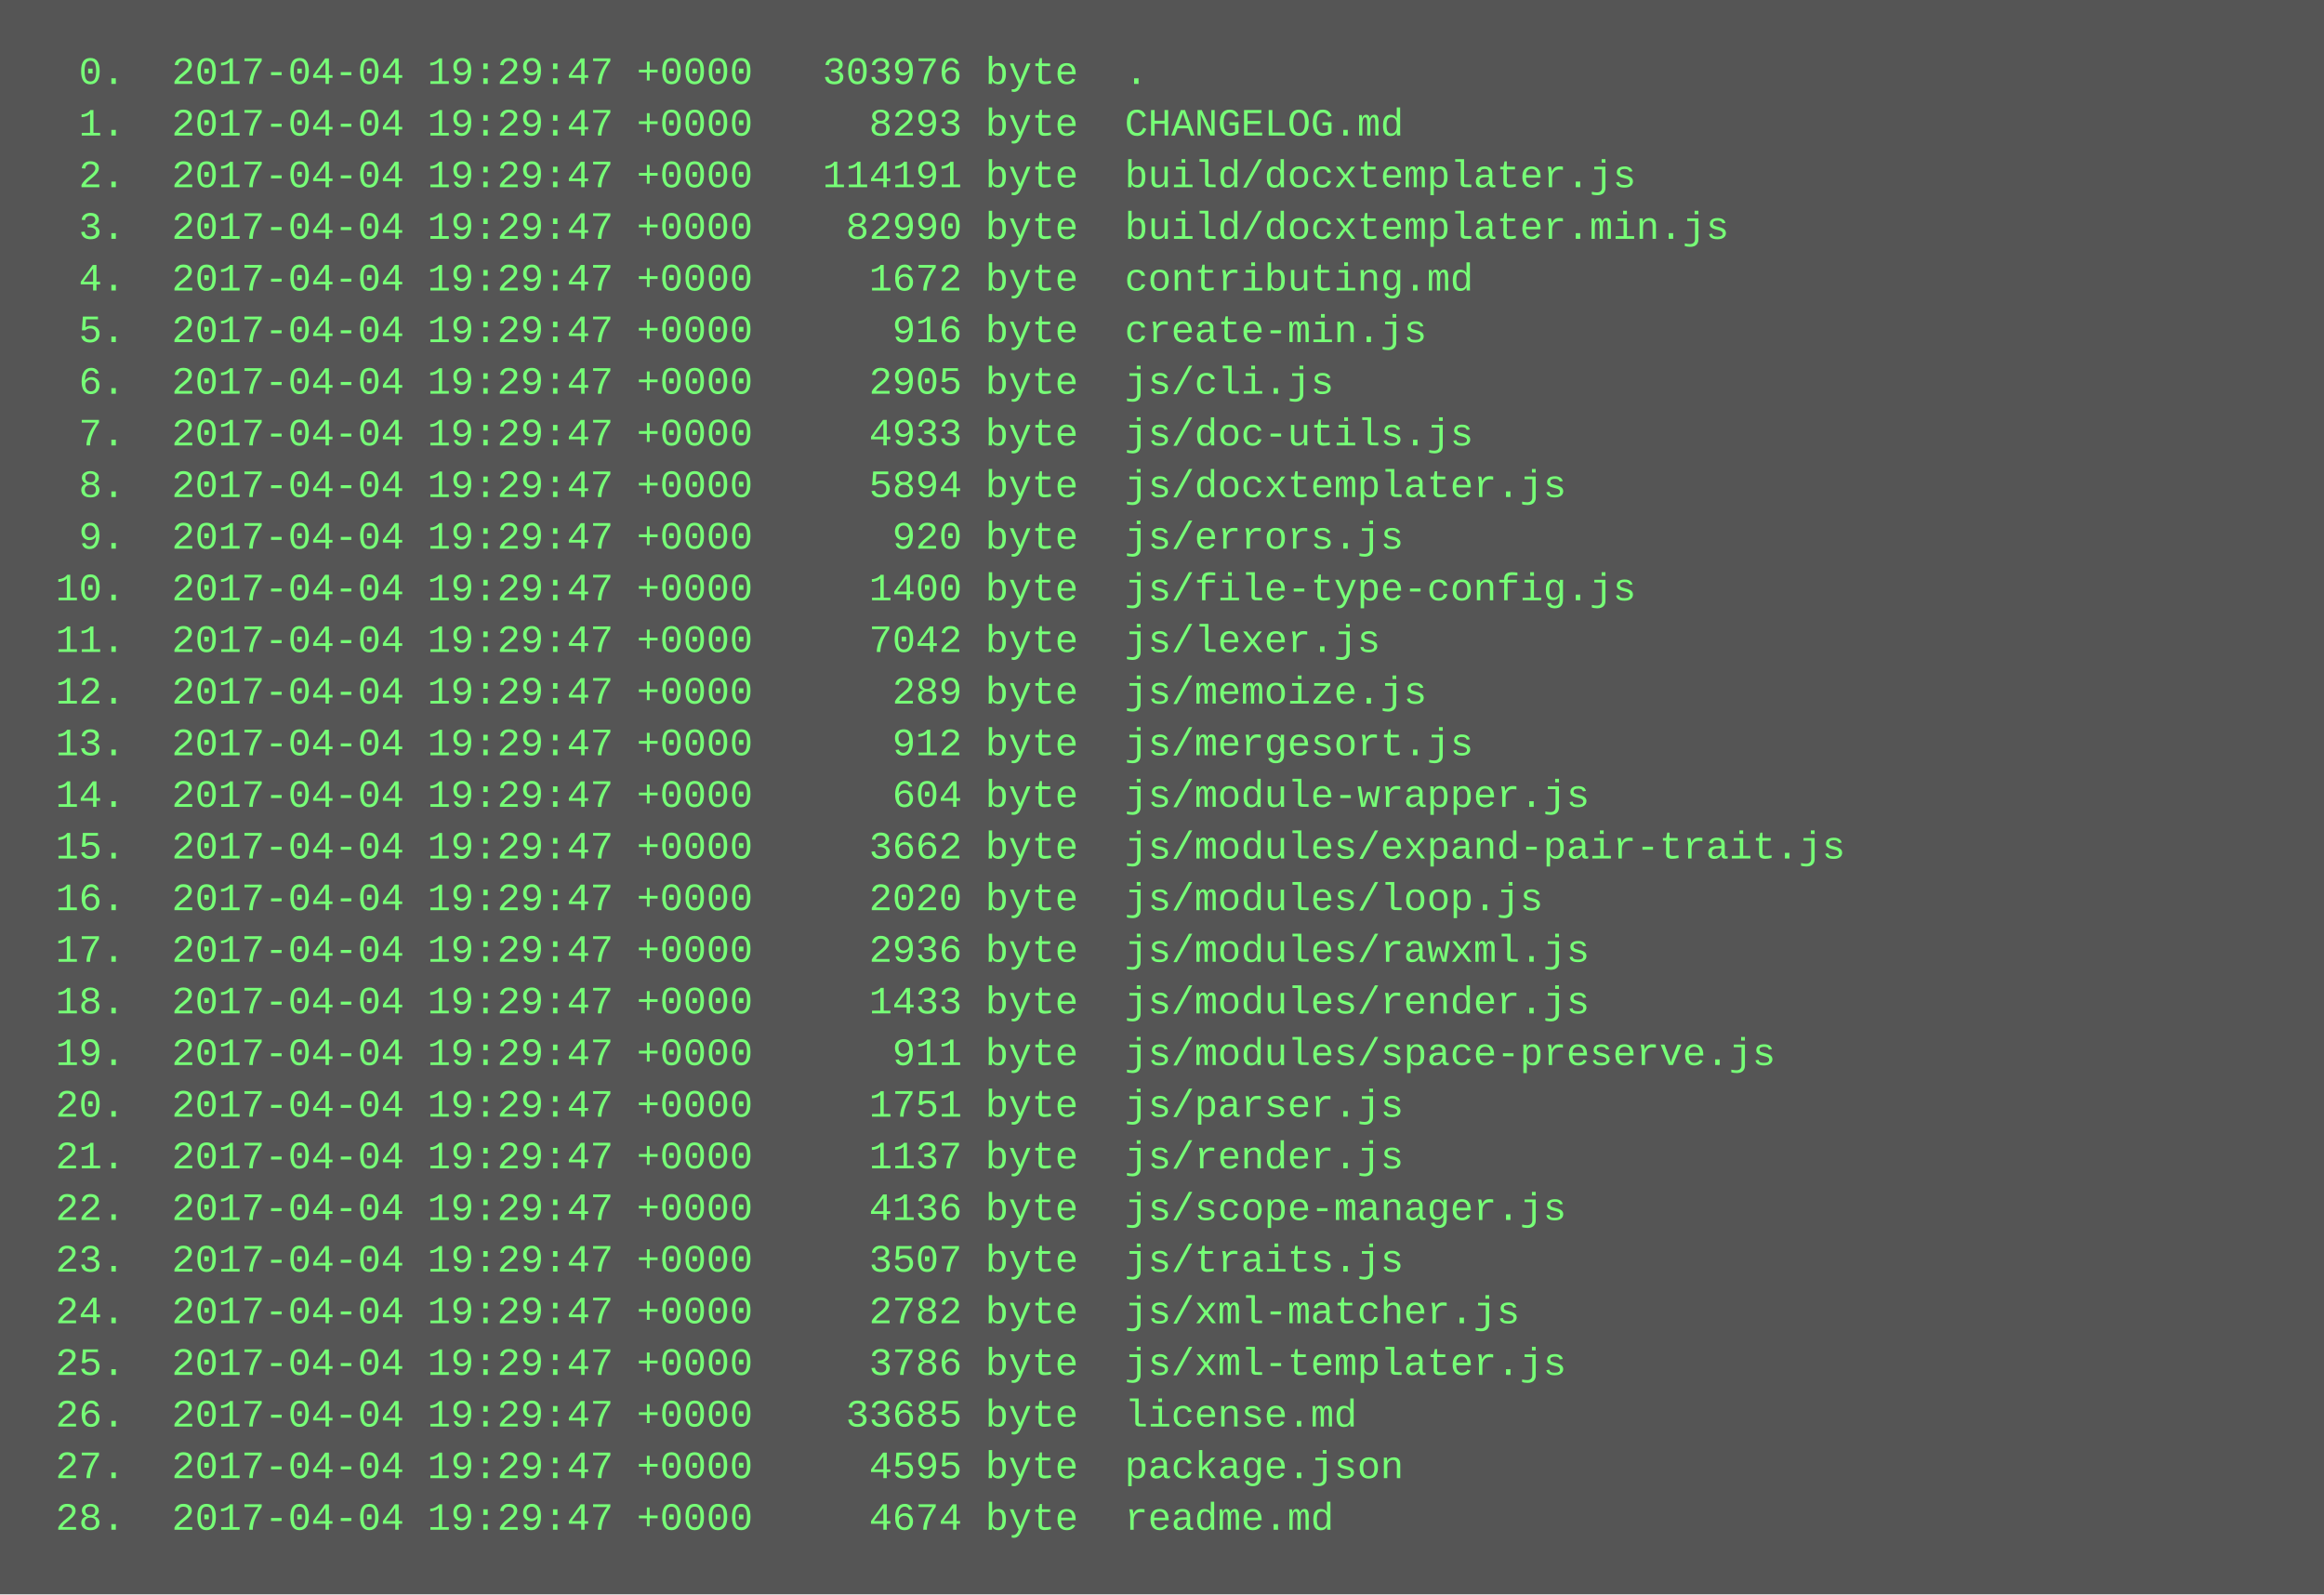
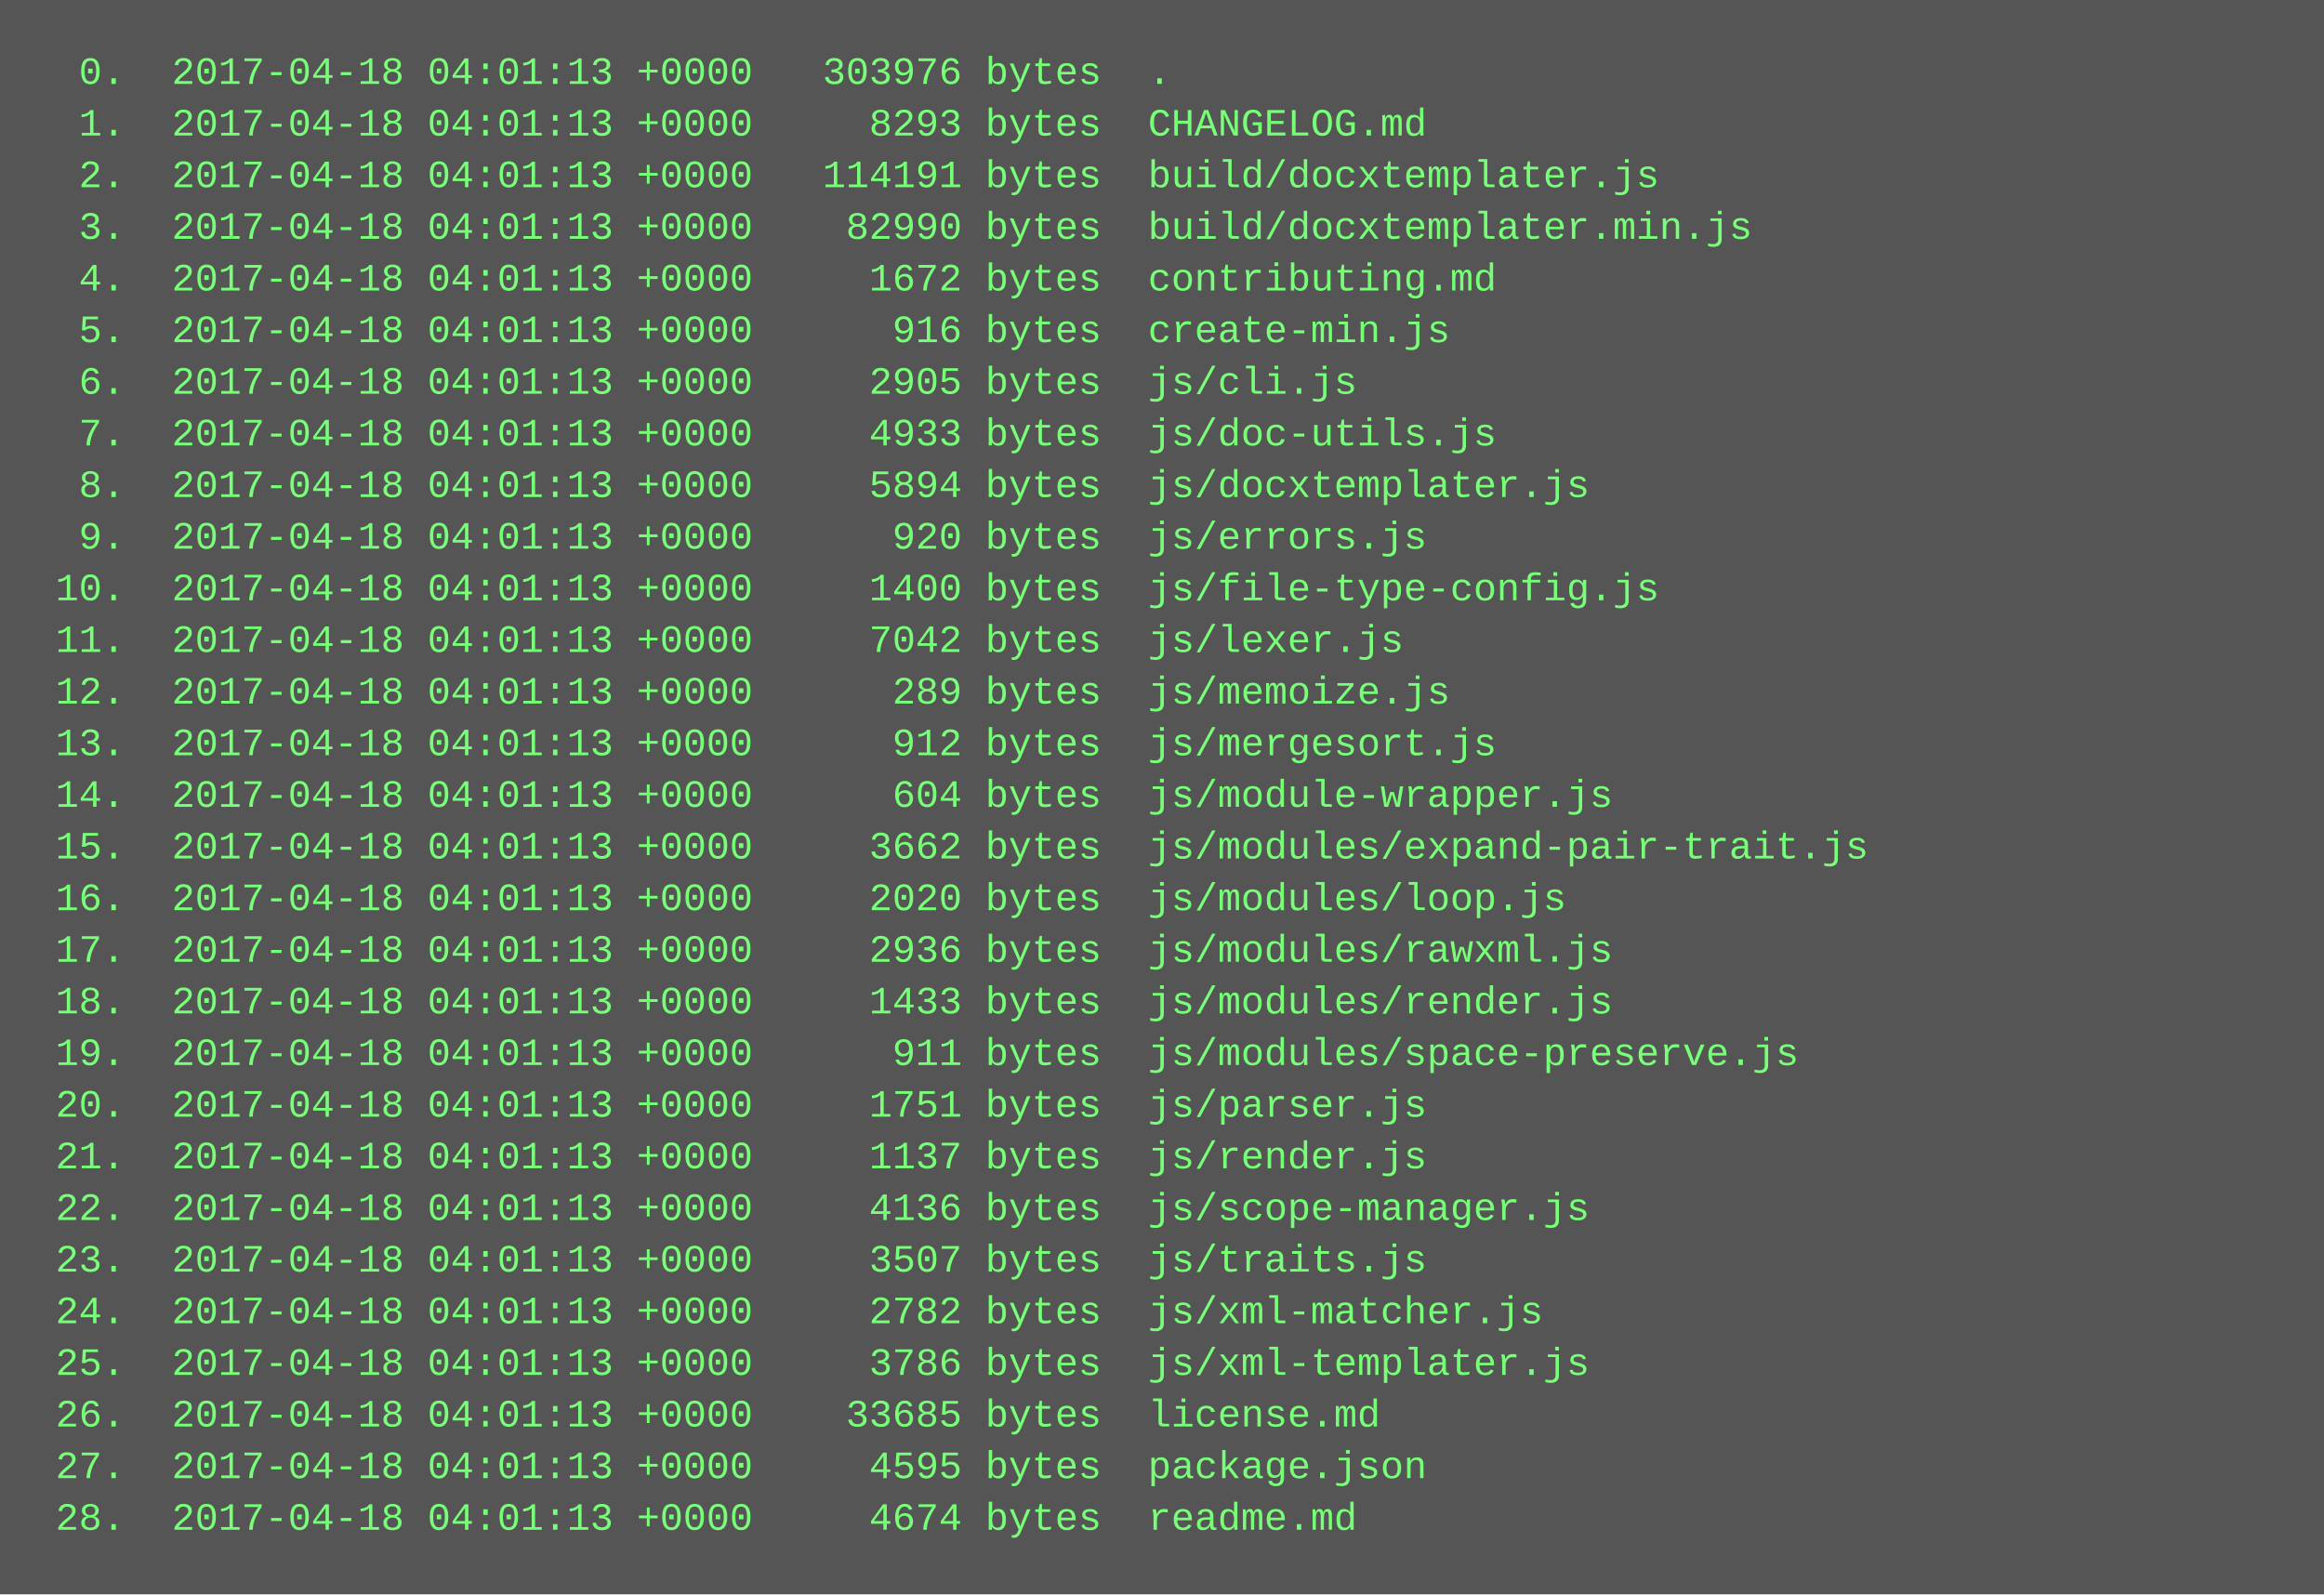
<svg xmlns="http://www.w3.org/2000/svg" height="494" width="720">
  <rect height="494" fill="#555" width="720" />
  <text fill="#7f7" font-family="Courier New" font-size="12" xml:space="preserve">
-     <tspan x="10" y="26">  0.  2017-04-04 19:29:47 +0000   303976 byte  .</tspan>
-     <tspan x="10" y="42">  1.  2017-04-04 19:29:47 +0000     8293 byte  CHANGELOG.md</tspan>
-     <tspan x="10" y="58">  2.  2017-04-04 19:29:47 +0000   114191 byte  build/docxtemplater.js</tspan>
-     <tspan x="10" y="74">  3.  2017-04-04 19:29:47 +0000    82990 byte  build/docxtemplater.min.js</tspan>
-     <tspan x="10" y="90">  4.  2017-04-04 19:29:47 +0000     1672 byte  contributing.md</tspan>
-     <tspan x="10" y="106">  5.  2017-04-04 19:29:47 +0000      916 byte  create-min.js</tspan>
-     <tspan x="10" y="122">  6.  2017-04-04 19:29:47 +0000     2905 byte  js/cli.js</tspan>
-     <tspan x="10" y="138">  7.  2017-04-04 19:29:47 +0000     4933 byte  js/doc-utils.js</tspan>
-     <tspan x="10" y="154">  8.  2017-04-04 19:29:47 +0000     5894 byte  js/docxtemplater.js</tspan>
-     <tspan x="10" y="170">  9.  2017-04-04 19:29:47 +0000      920 byte  js/errors.js</tspan>
-     <tspan x="10" y="186"> 10.  2017-04-04 19:29:47 +0000     1400 byte  js/file-type-config.js</tspan>
-     <tspan x="10" y="202"> 11.  2017-04-04 19:29:47 +0000     7042 byte  js/lexer.js</tspan>
-     <tspan x="10" y="218"> 12.  2017-04-04 19:29:47 +0000      289 byte  js/memoize.js</tspan>
-     <tspan x="10" y="234"> 13.  2017-04-04 19:29:47 +0000      912 byte  js/mergesort.js</tspan>
-     <tspan x="10" y="250"> 14.  2017-04-04 19:29:47 +0000      604 byte  js/module-wrapper.js</tspan>
-     <tspan x="10" y="266"> 15.  2017-04-04 19:29:47 +0000     3662 byte  js/modules/expand-pair-trait.js</tspan>
-     <tspan x="10" y="282"> 16.  2017-04-04 19:29:47 +0000     2020 byte  js/modules/loop.js</tspan>
-     <tspan x="10" y="298"> 17.  2017-04-04 19:29:47 +0000     2936 byte  js/modules/rawxml.js</tspan>
-     <tspan x="10" y="314"> 18.  2017-04-04 19:29:47 +0000     1433 byte  js/modules/render.js</tspan>
-     <tspan x="10" y="330"> 19.  2017-04-04 19:29:47 +0000      911 byte  js/modules/space-preserve.js</tspan>
-     <tspan x="10" y="346"> 20.  2017-04-04 19:29:47 +0000     1751 byte  js/parser.js</tspan>
-     <tspan x="10" y="362"> 21.  2017-04-04 19:29:47 +0000     1137 byte  js/render.js</tspan>
-     <tspan x="10" y="378"> 22.  2017-04-04 19:29:47 +0000     4136 byte  js/scope-manager.js</tspan>
-     <tspan x="10" y="394"> 23.  2017-04-04 19:29:47 +0000     3507 byte  js/traits.js</tspan>
-     <tspan x="10" y="410"> 24.  2017-04-04 19:29:47 +0000     2782 byte  js/xml-matcher.js</tspan>
-     <tspan x="10" y="426"> 25.  2017-04-04 19:29:47 +0000     3786 byte  js/xml-templater.js</tspan>
-     <tspan x="10" y="442"> 26.  2017-04-04 19:29:47 +0000    33685 byte  license.md</tspan>
-     <tspan x="10" y="458"> 27.  2017-04-04 19:29:47 +0000     4595 byte  package.json</tspan>
-     <tspan x="10" y="474"> 28.  2017-04-04 19:29:47 +0000     4674 byte  readme.md</tspan>
+     <tspan x="10" y="26">  0.  2017-04-18 04:01:13 +0000   303976 bytes  .</tspan>
+     <tspan x="10" y="42">  1.  2017-04-18 04:01:13 +0000     8293 bytes  CHANGELOG.md</tspan>
+     <tspan x="10" y="58">  2.  2017-04-18 04:01:13 +0000   114191 bytes  build/docxtemplater.js</tspan>
+     <tspan x="10" y="74">  3.  2017-04-18 04:01:13 +0000    82990 bytes  build/docxtemplater.min.js</tspan>
+     <tspan x="10" y="90">  4.  2017-04-18 04:01:13 +0000     1672 bytes  contributing.md</tspan>
+     <tspan x="10" y="106">  5.  2017-04-18 04:01:13 +0000      916 bytes  create-min.js</tspan>
+     <tspan x="10" y="122">  6.  2017-04-18 04:01:13 +0000     2905 bytes  js/cli.js</tspan>
+     <tspan x="10" y="138">  7.  2017-04-18 04:01:13 +0000     4933 bytes  js/doc-utils.js</tspan>
+     <tspan x="10" y="154">  8.  2017-04-18 04:01:13 +0000     5894 bytes  js/docxtemplater.js</tspan>
+     <tspan x="10" y="170">  9.  2017-04-18 04:01:13 +0000      920 bytes  js/errors.js</tspan>
+     <tspan x="10" y="186"> 10.  2017-04-18 04:01:13 +0000     1400 bytes  js/file-type-config.js</tspan>
+     <tspan x="10" y="202"> 11.  2017-04-18 04:01:13 +0000     7042 bytes  js/lexer.js</tspan>
+     <tspan x="10" y="218"> 12.  2017-04-18 04:01:13 +0000      289 bytes  js/memoize.js</tspan>
+     <tspan x="10" y="234"> 13.  2017-04-18 04:01:13 +0000      912 bytes  js/mergesort.js</tspan>
+     <tspan x="10" y="250"> 14.  2017-04-18 04:01:13 +0000      604 bytes  js/module-wrapper.js</tspan>
+     <tspan x="10" y="266"> 15.  2017-04-18 04:01:13 +0000     3662 bytes  js/modules/expand-pair-trait.js</tspan>
+     <tspan x="10" y="282"> 16.  2017-04-18 04:01:13 +0000     2020 bytes  js/modules/loop.js</tspan>
+     <tspan x="10" y="298"> 17.  2017-04-18 04:01:13 +0000     2936 bytes  js/modules/rawxml.js</tspan>
+     <tspan x="10" y="314"> 18.  2017-04-18 04:01:13 +0000     1433 bytes  js/modules/render.js</tspan>
+     <tspan x="10" y="330"> 19.  2017-04-18 04:01:13 +0000      911 bytes  js/modules/space-preserve.js</tspan>
+     <tspan x="10" y="346"> 20.  2017-04-18 04:01:13 +0000     1751 bytes  js/parser.js</tspan>
+     <tspan x="10" y="362"> 21.  2017-04-18 04:01:13 +0000     1137 bytes  js/render.js</tspan>
+     <tspan x="10" y="378"> 22.  2017-04-18 04:01:13 +0000     4136 bytes  js/scope-manager.js</tspan>
+     <tspan x="10" y="394"> 23.  2017-04-18 04:01:13 +0000     3507 bytes  js/traits.js</tspan>
+     <tspan x="10" y="410"> 24.  2017-04-18 04:01:13 +0000     2782 bytes  js/xml-matcher.js</tspan>
+     <tspan x="10" y="426"> 25.  2017-04-18 04:01:13 +0000     3786 bytes  js/xml-templater.js</tspan>
+     <tspan x="10" y="442"> 26.  2017-04-18 04:01:13 +0000    33685 bytes  license.md</tspan>
+     <tspan x="10" y="458"> 27.  2017-04-18 04:01:13 +0000     4595 bytes  package.json</tspan>
+     <tspan x="10" y="474"> 28.  2017-04-18 04:01:13 +0000     4674 bytes  readme.md</tspan>
  </text>
</svg>
